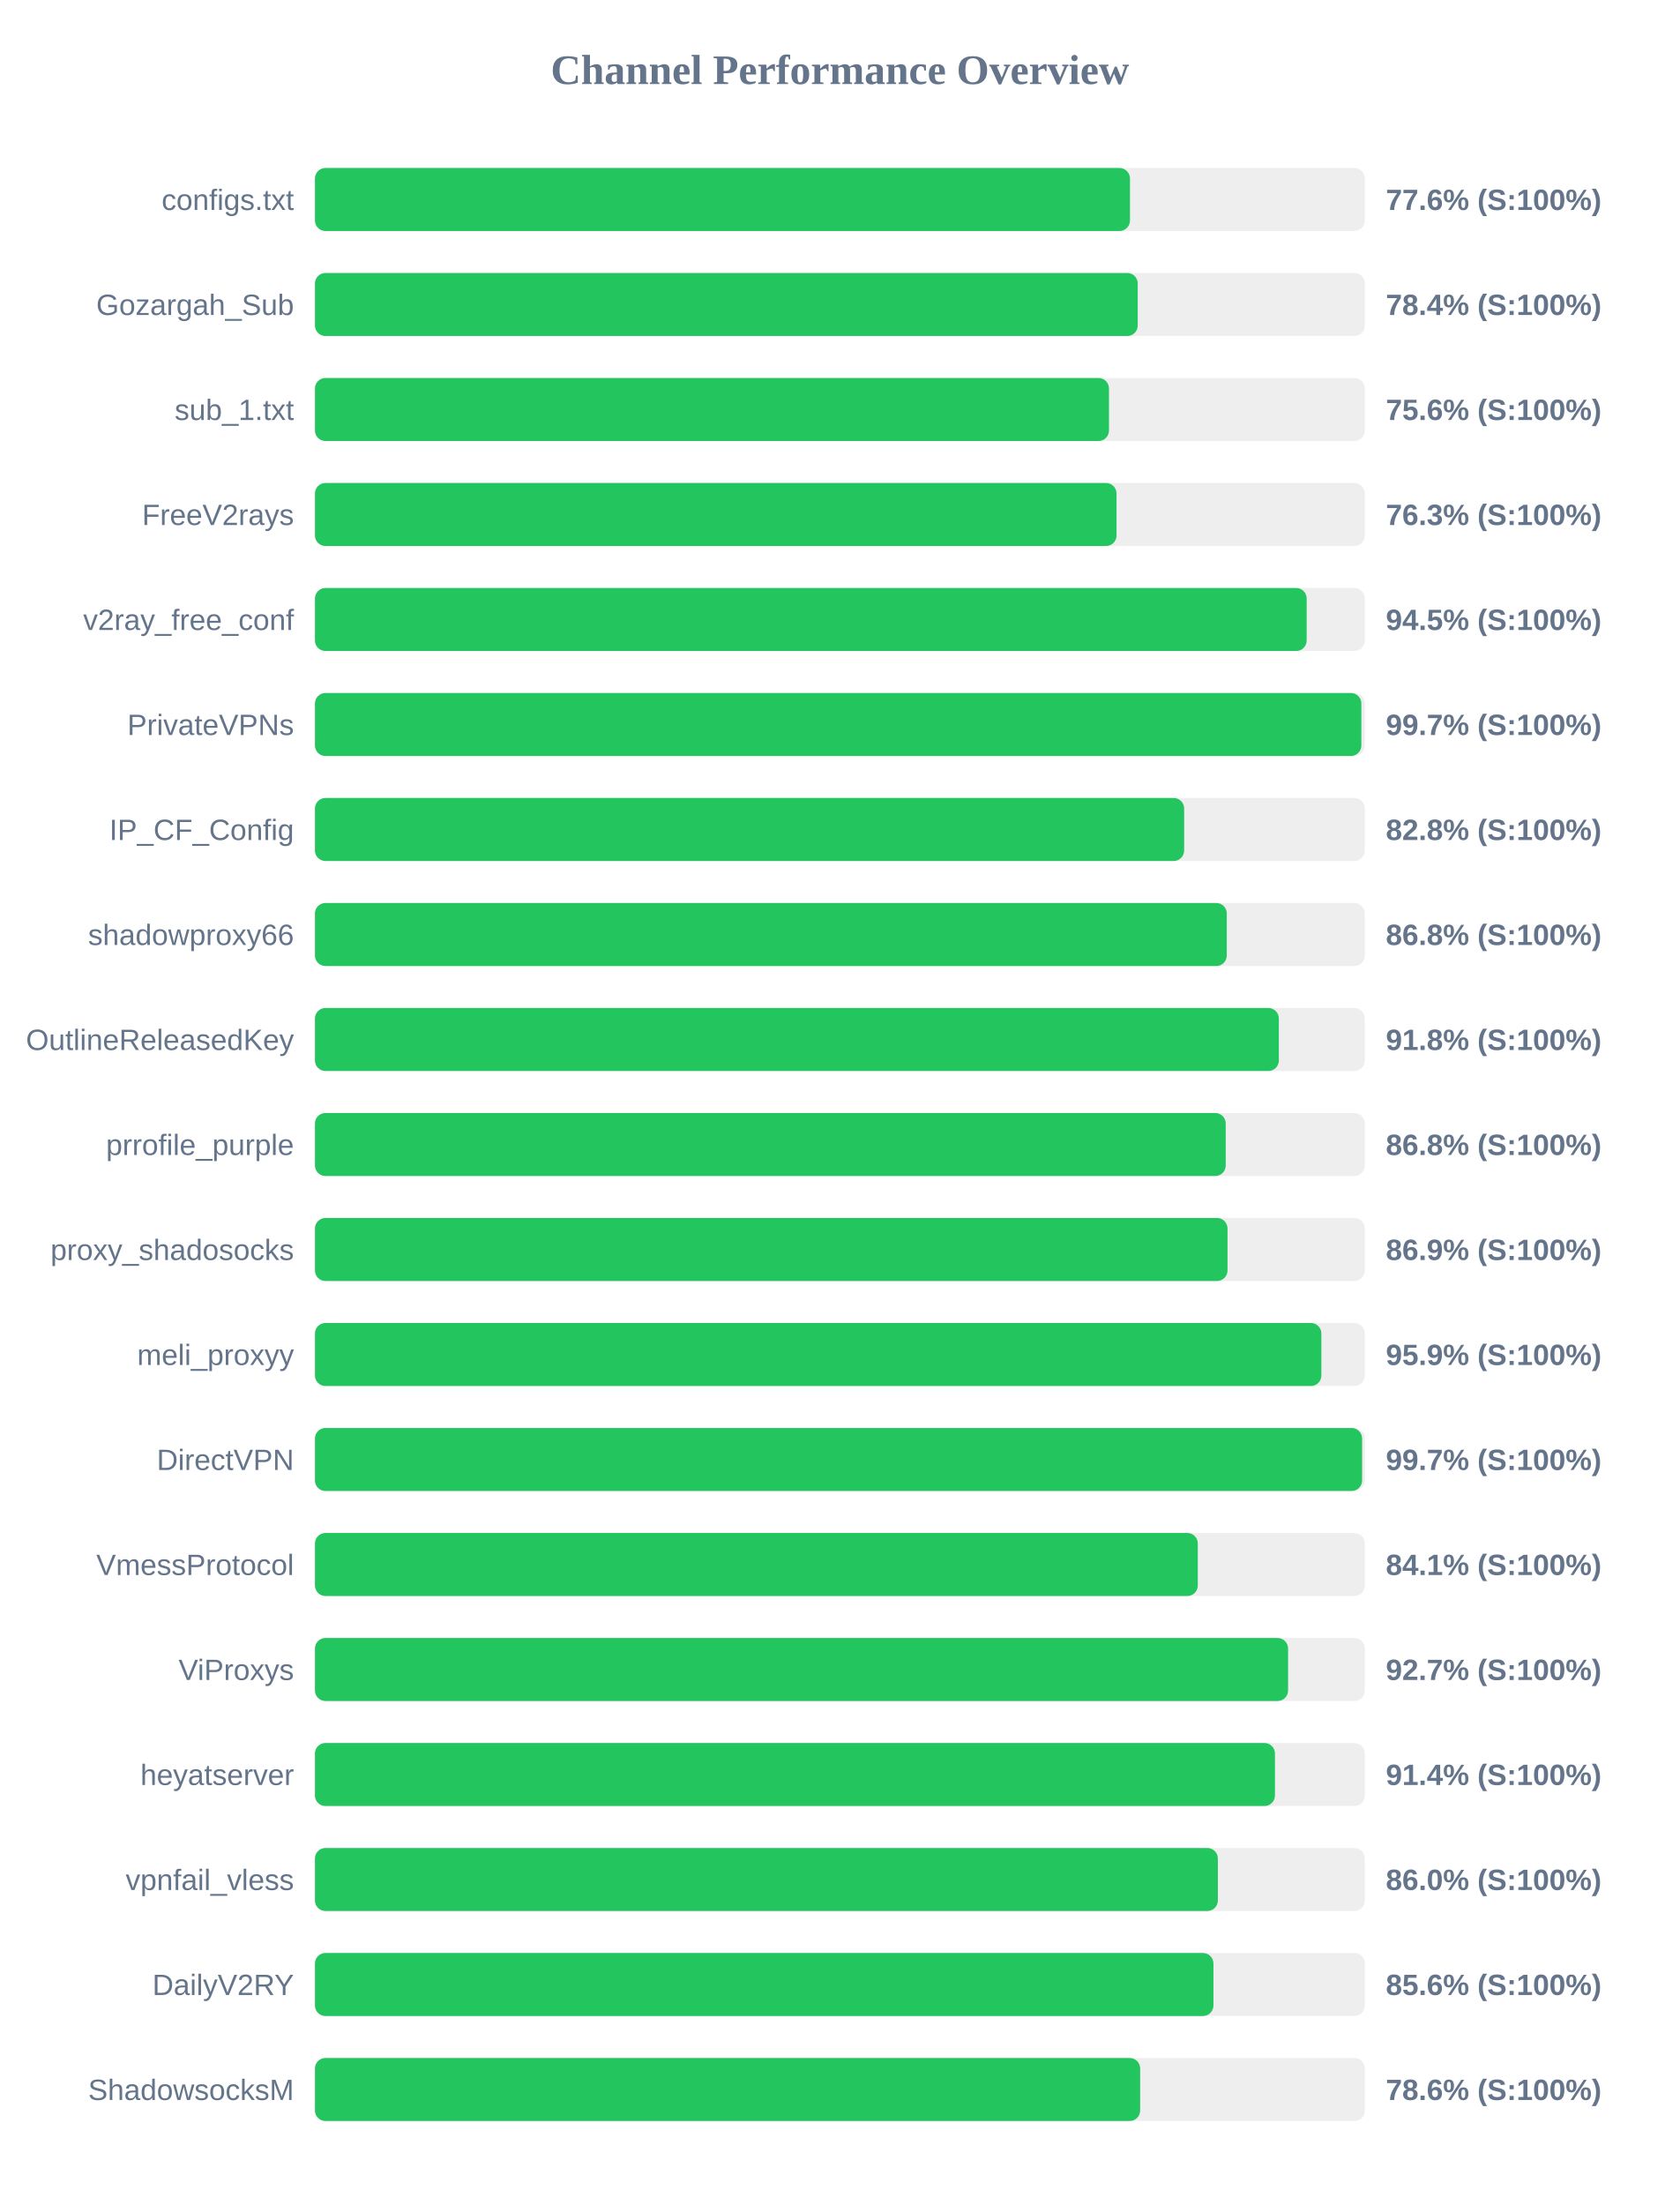
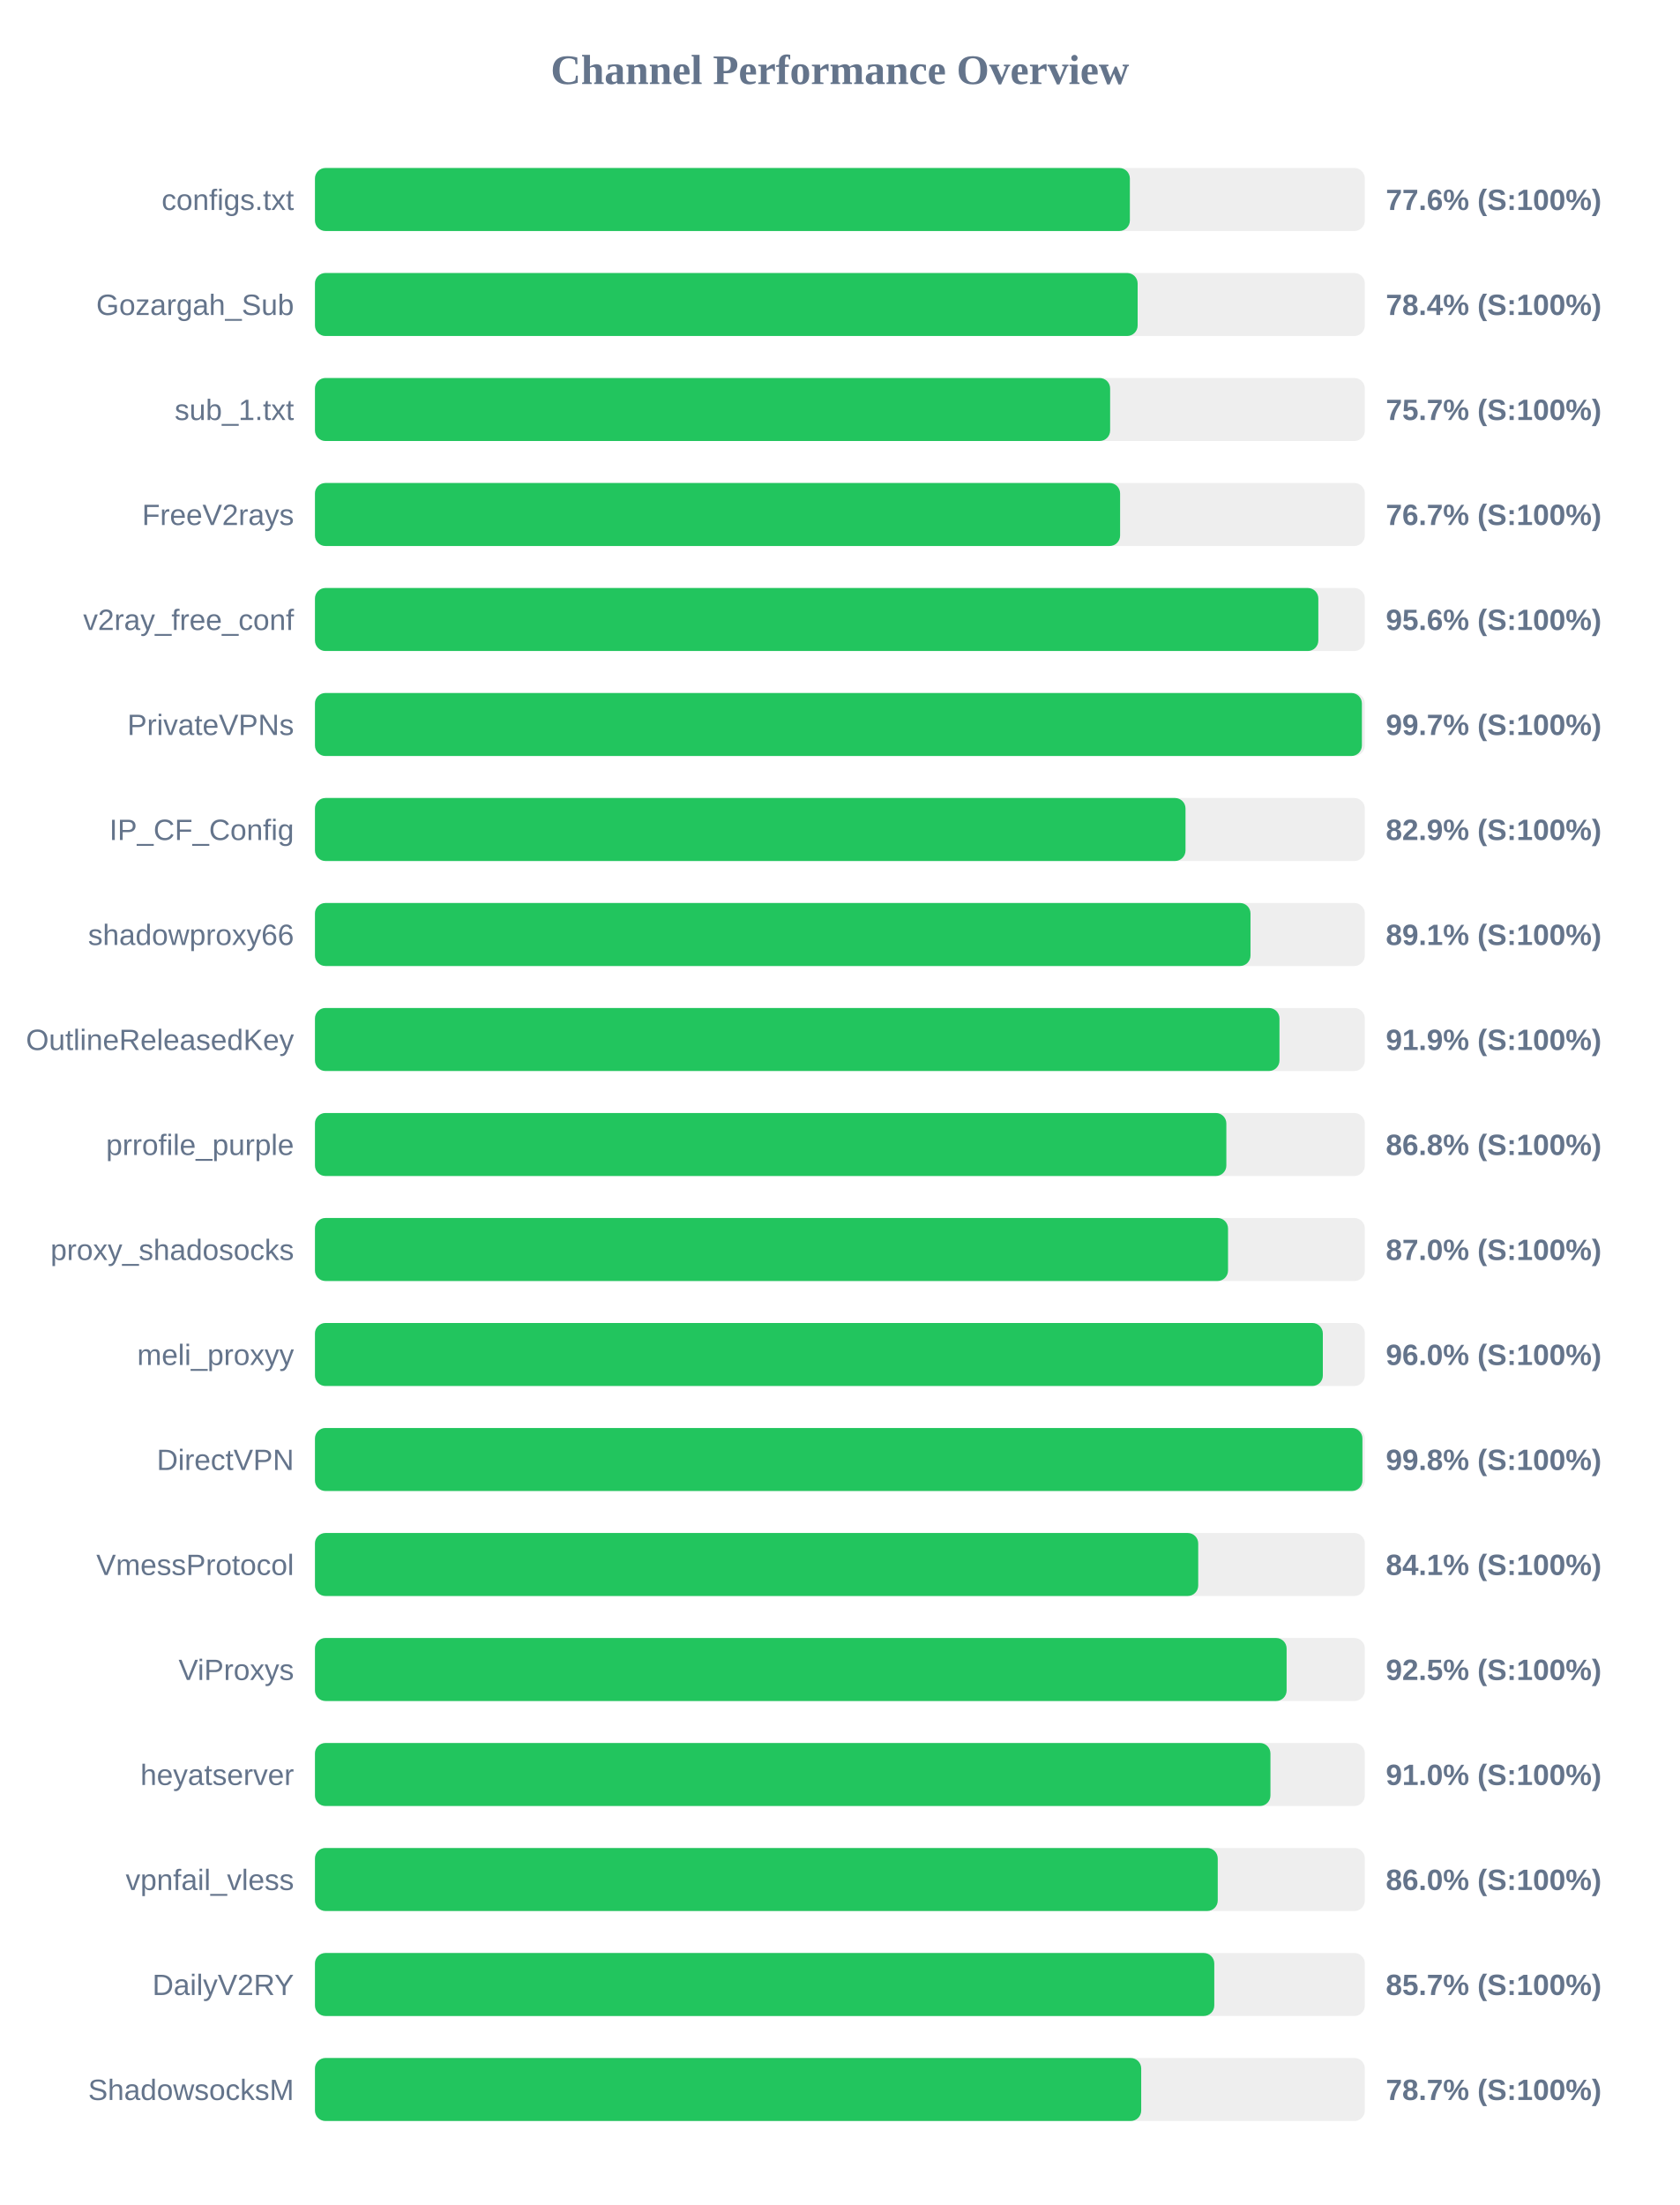
<svg xmlns="http://www.w3.org/2000/svg" width="800" height="1050" version="1.1">
  <style>
        .row { font: 14px Arial; fill: #64748b; }
        .score { font: bold 14px Arial; fill: #64748b; }
    </style>
  <text x="400" y="40" text-anchor="middle" font-size="20px" font-weight="bold" fill="#64748b">Channel Performance Overview</text>
  <rect x="150" y="80" width="500" height="30" fill="#eee" rx="5" />
-   <rect x="150" y="80" width="388.15" height="30" fill="#22c55e" rx="5" />
+   <rect x="150" y="80" width="388.1" height="30" fill="#22c55e" rx="5" />
  <text x="140" y="100" text-anchor="end" class="row">configs.txt</text>
  <text x="660" y="100" text-anchor="start" class="score">77.6% (S:100%)</text>
  <rect x="150" y="130" width="500" height="30" fill="#eee" rx="5" />
-   <rect x="150" y="130" width="391.85" height="30" fill="#22c55e" rx="5" />
+   <rect x="150" y="130" width="391.8" height="30" fill="#22c55e" rx="5" />
  <text x="140" y="150" text-anchor="end" class="row">Gozargah_Sub</text>
  <text x="660" y="150" text-anchor="start" class="score">78.4% (S:100%)</text>
  <rect x="150" y="180" width="500" height="30" fill="#eee" rx="5" />
-   <rect x="150" y="180" width="378.15" height="30" fill="#22c55e" rx="5" />
+   <rect x="150" y="180" width="378.7" height="30" fill="#22c55e" rx="5" />
  <text x="140" y="200" text-anchor="end" class="row">sub_1.txt</text>
-   <text x="660" y="200" text-anchor="start" class="score">75.6% (S:100%)</text>
+   <text x="660" y="200" text-anchor="start" class="score">75.7% (S:100%)</text>
  <rect x="150" y="230" width="500" height="30" fill="#eee" rx="5" />
-   <rect x="150" y="230" width="381.75" height="30" fill="#22c55e" rx="5" />
+   <rect x="150" y="230" width="383.45" height="30" fill="#22c55e" rx="5" />
  <text x="140" y="250" text-anchor="end" class="row">FreeV2rays</text>
-   <text x="660" y="250" text-anchor="start" class="score">76.3% (S:100%)</text>
+   <text x="660" y="250" text-anchor="start" class="score">76.7% (S:100%)</text>
  <rect x="150" y="280" width="500" height="30" fill="#eee" rx="5" />
-   <rect x="150" y="280" width="472.3" height="30" fill="#22c55e" rx="5" />
+   <rect x="150" y="280" width="477.85" height="30" fill="#22c55e" rx="5" />
  <text x="140" y="300" text-anchor="end" class="row">v2ray_free_conf</text>
-   <text x="660" y="300" text-anchor="start" class="score">94.5% (S:100%)</text>
+   <text x="660" y="300" text-anchor="start" class="score">95.6% (S:100%)</text>
  <rect x="150" y="330" width="500" height="30" fill="#eee" rx="5" />
-   <rect x="150" y="330" width="498.35" height="30" fill="#22c55e" rx="5" />
+   <rect x="150" y="330" width="498.6" height="30" fill="#22c55e" rx="5" />
  <text x="140" y="350" text-anchor="end" class="row">PrivateVPNs</text>
  <text x="660" y="350" text-anchor="start" class="score">99.7% (S:100%)</text>
  <rect x="150" y="380" width="500" height="30" fill="#eee" rx="5" />
-   <rect x="150" y="380" width="413.95" height="30" fill="#22c55e" rx="5" />
+   <rect x="150" y="380" width="414.6" height="30" fill="#22c55e" rx="5" />
  <text x="140" y="400" text-anchor="end" class="row">IP_CF_Config</text>
-   <text x="660" y="400" text-anchor="start" class="score">82.8% (S:100%)</text>
+   <text x="660" y="400" text-anchor="start" class="score">82.9% (S:100%)</text>
  <rect x="150" y="430" width="500" height="30" fill="#eee" rx="5" />
-   <rect x="150" y="430" width="434.25" height="30" fill="#22c55e" rx="5" />
+   <rect x="150" y="430" width="445.55" height="30" fill="#22c55e" rx="5" />
  <text x="140" y="450" text-anchor="end" class="row">shadowproxy66</text>
-   <text x="660" y="450" text-anchor="start" class="score">86.8% (S:100%)</text>
+   <text x="660" y="450" text-anchor="start" class="score">89.1% (S:100%)</text>
  <rect x="150" y="480" width="500" height="30" fill="#eee" rx="5" />
-   <rect x="150" y="480" width="459.05" height="30" fill="#22c55e" rx="5" />
+   <rect x="150" y="480" width="459.35" height="30" fill="#22c55e" rx="5" />
  <text x="140" y="500" text-anchor="end" class="row">OutlineReleasedKey</text>
-   <text x="660" y="500" text-anchor="start" class="score">91.8% (S:100%)</text>
+   <text x="660" y="500" text-anchor="start" class="score">91.9% (S:100%)</text>
  <rect x="150" y="530" width="500" height="30" fill="#eee" rx="5" />
-   <rect x="150" y="530" width="433.75" height="30" fill="#22c55e" rx="5" />
+   <rect x="150" y="530" width="434.05" height="30" fill="#22c55e" rx="5" />
  <text x="140" y="550" text-anchor="end" class="row">prrofile_purple</text>
  <text x="660" y="550" text-anchor="start" class="score">86.8% (S:100%)</text>
  <rect x="150" y="580" width="500" height="30" fill="#eee" rx="5" />
-   <rect x="150" y="580" width="434.6" height="30" fill="#22c55e" rx="5" />
+   <rect x="150" y="580" width="434.85" height="30" fill="#22c55e" rx="5" />
  <text x="140" y="600" text-anchor="end" class="row">proxy_shadosocks</text>
-   <text x="660" y="600" text-anchor="start" class="score">86.9% (S:100%)</text>
+   <text x="660" y="600" text-anchor="start" class="score">87.0% (S:100%)</text>
  <rect x="150" y="630" width="500" height="30" fill="#eee" rx="5" />
-   <rect x="150" y="630" width="479.3" height="30" fill="#22c55e" rx="5" />
+   <rect x="150" y="630" width="480.0" height="30" fill="#22c55e" rx="5" />
  <text x="140" y="650" text-anchor="end" class="row">meli_proxyy</text>
-   <text x="660" y="650" text-anchor="start" class="score">95.9% (S:100%)</text>
+   <text x="660" y="650" text-anchor="start" class="score">96.0% (S:100%)</text>
  <rect x="150" y="680" width="500" height="30" fill="#eee" rx="5" />
-   <rect x="150" y="680" width="498.7" height="30" fill="#22c55e" rx="5" />
+   <rect x="150" y="680" width="498.85" height="30" fill="#22c55e" rx="5" />
  <text x="140" y="700" text-anchor="end" class="row">DirectVPN</text>
-   <text x="660" y="700" text-anchor="start" class="score">99.7% (S:100%)</text>
+   <text x="660" y="700" text-anchor="start" class="score">99.8% (S:100%)</text>
  <rect x="150" y="730" width="500" height="30" fill="#eee" rx="5" />
-   <rect x="150" y="730" width="420.45" height="30" fill="#22c55e" rx="5" />
+   <rect x="150" y="730" width="420.65" height="30" fill="#22c55e" rx="5" />
  <text x="140" y="750" text-anchor="end" class="row">VmessProtocol</text>
  <text x="660" y="750" text-anchor="start" class="score">84.1% (S:100%)</text>
  <rect x="150" y="780" width="500" height="30" fill="#eee" rx="5" />
-   <rect x="150" y="780" width="463.45" height="30" fill="#22c55e" rx="5" />
+   <rect x="150" y="780" width="462.75" height="30" fill="#22c55e" rx="5" />
  <text x="140" y="800" text-anchor="end" class="row">ViProxys</text>
-   <text x="660" y="800" text-anchor="start" class="score">92.7% (S:100%)</text>
+   <text x="660" y="800" text-anchor="start" class="score">92.5% (S:100%)</text>
  <rect x="150" y="830" width="500" height="30" fill="#eee" rx="5" />
-   <rect x="150" y="830" width="457.2" height="30" fill="#22c55e" rx="5" />
+   <rect x="150" y="830" width="455.05" height="30" fill="#22c55e" rx="5" />
  <text x="140" y="850" text-anchor="end" class="row">heyatserver</text>
-   <text x="660" y="850" text-anchor="start" class="score">91.4% (S:100%)</text>
+   <text x="660" y="850" text-anchor="start" class="score">91.0% (S:100%)</text>
  <rect x="150" y="880" width="500" height="30" fill="#eee" rx="5" />
-   <rect x="150" y="880" width="430.0" height="30" fill="#22c55e" rx="5" />
+   <rect x="150" y="880" width="429.95" height="30" fill="#22c55e" rx="5" />
  <text x="140" y="900" text-anchor="end" class="row">vpnfail_vless</text>
  <text x="660" y="900" text-anchor="start" class="score">86.0% (S:100%)</text>
  <rect x="150" y="930" width="500" height="30" fill="#eee" rx="5" />
-   <rect x="150" y="930" width="427.9" height="30" fill="#22c55e" rx="5" />
+   <rect x="150" y="930" width="428.3" height="30" fill="#22c55e" rx="5" />
  <text x="140" y="950" text-anchor="end" class="row">DailyV2RY</text>
-   <text x="660" y="950" text-anchor="start" class="score">85.6% (S:100%)</text>
+   <text x="660" y="950" text-anchor="start" class="score">85.7% (S:100%)</text>
  <rect x="150" y="980" width="500" height="30" fill="#eee" rx="5" />
-   <rect x="150" y="980" width="393.0" height="30" fill="#22c55e" rx="5" />
+   <rect x="150" y="980" width="393.5" height="30" fill="#22c55e" rx="5" />
  <text x="140" y="1000" text-anchor="end" class="row">ShadowsocksM</text>
-   <text x="660" y="1000" text-anchor="start" class="score">78.6% (S:100%)</text>
+   <text x="660" y="1000" text-anchor="start" class="score">78.7% (S:100%)</text>
</svg>
